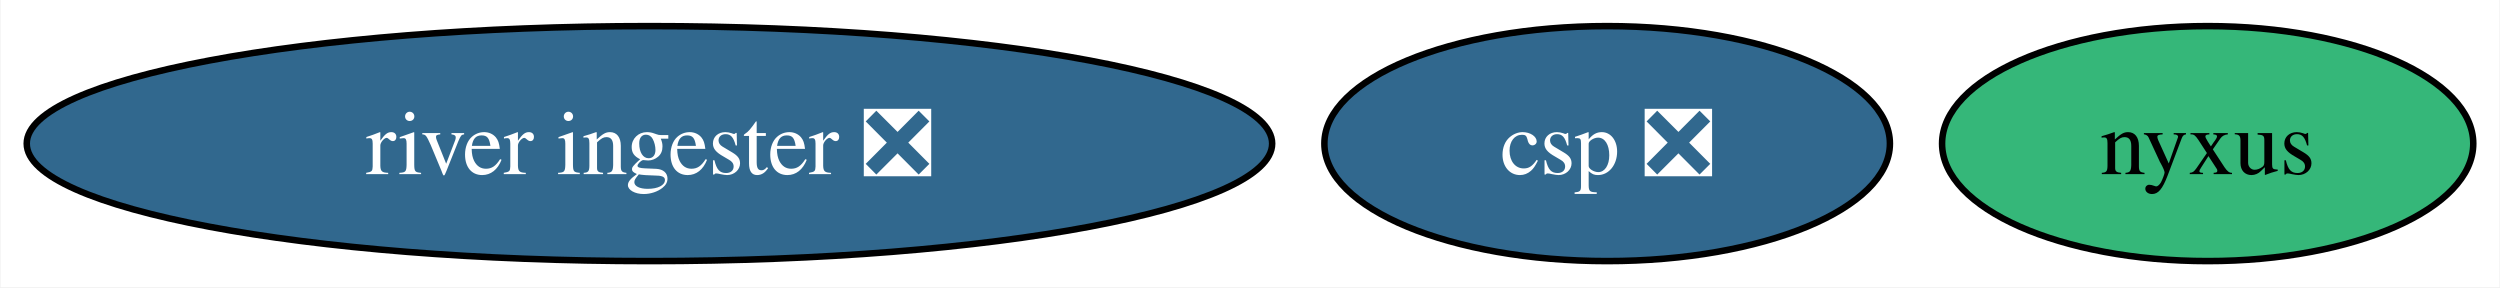
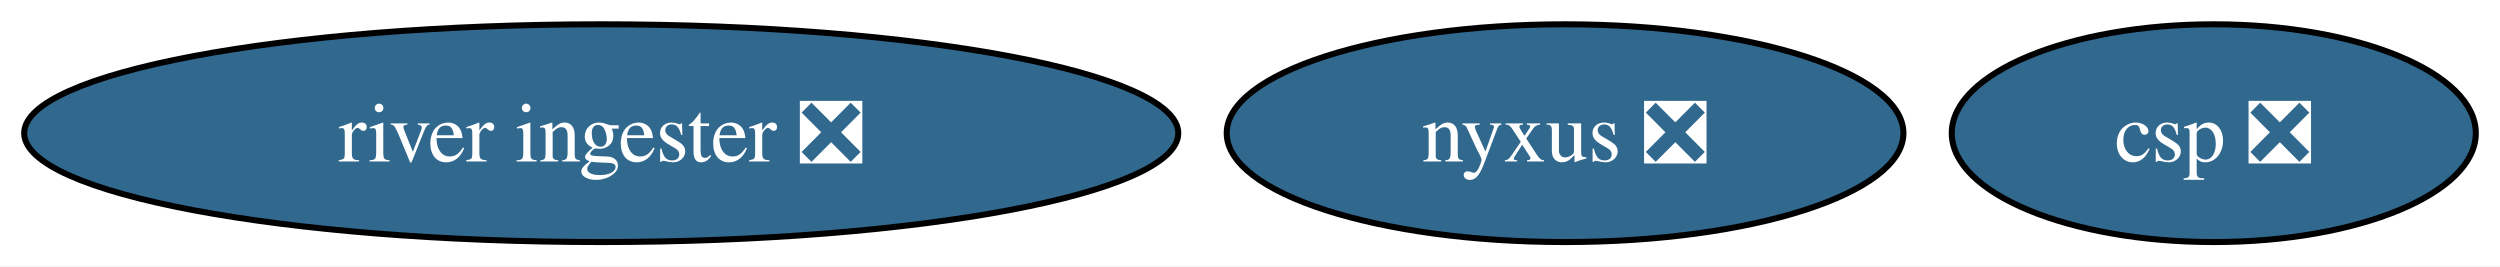
- <svg xmlns="http://www.w3.org/2000/svg" xmlns:xlink="http://www.w3.org/1999/xlink" width="383pt" height="44pt" viewBox="0.00 0.00 382.81 44.00">
+ <svg xmlns="http://www.w3.org/2000/svg" xmlns:xlink="http://www.w3.org/1999/xlink" width="413pt" height="44pt" viewBox="0.00 0.00 413.32 44.00">
  <g id="graph0" class="graph" transform="scale(1 1) rotate(0) translate(4 40)">
-     <polygon fill="white" stroke="none" points="-4,4 -4,-40 378.81,-40 378.81,4 -4,4" />
+     <polygon fill="white" stroke="none" points="-4,4 -4,-40 409.32,-40 409.32,4 -4,4" />
    <g id="node1" class="node">
      <g id="a_node1">
-         <a xlink:href="https://github.com/conda-forge/nyxus-feedstock" xlink:title="nyxus">
-           <ellipse fill="#35b779" stroke="black" cx="334.12" cy="-18" rx="40.69" ry="18" />
-           <text text-anchor="middle" x="334.12" y="-13.32" font-family="Times,serif" font-size="14.00">nyxus</text>
+         <a xlink:href="https://github.com/conda-forge/nyxus-feedstock/pull/52" xlink:title="nyxus ❎">
+           <ellipse fill="#31688e" stroke="black" cx="254.75" cy="-18" rx="55.94" ry="18" />
+           <text text-anchor="middle" x="254.75" y="-13.32" font-family="Times,serif" font-size="14.00" fill="white">nyxus ❎</text>
        </a>
      </g>
    </g>
    <g id="node2" class="node">
      <g id="a_node2">
        <a xlink:href="https://github.com/conda-forge/river-ingester-feedstock/pull/32" xlink:title="river ingester ❎">
          <ellipse fill="#31688e" stroke="black" cx="95.4" cy="-18" rx="95.4" ry="18" />
          <text text-anchor="middle" x="95.4" y="-13.32" font-family="Times,serif" font-size="14.00" fill="white">river ingester ❎</text>
        </a>
      </g>
    </g>
    <g id="node3" class="node">
      <g id="a_node3">
        <a xlink:href="https://github.com/conda-forge/csp-feedstock/pull/49" xlink:title="csp ❎">
-           <ellipse fill="#31688e" stroke="black" cx="242.12" cy="-18" rx="43.32" ry="18" />
-           <text text-anchor="middle" x="242.12" y="-13.32" font-family="Times,serif" font-size="14.00" fill="white">csp ❎</text>
+           <ellipse fill="#31688e" stroke="black" cx="362" cy="-18" rx="43.32" ry="18" />
+           <text text-anchor="middle" x="362" y="-13.32" font-family="Times,serif" font-size="14.00" fill="white">csp ❎</text>
        </a>
      </g>
    </g>
  </g>
</svg>
